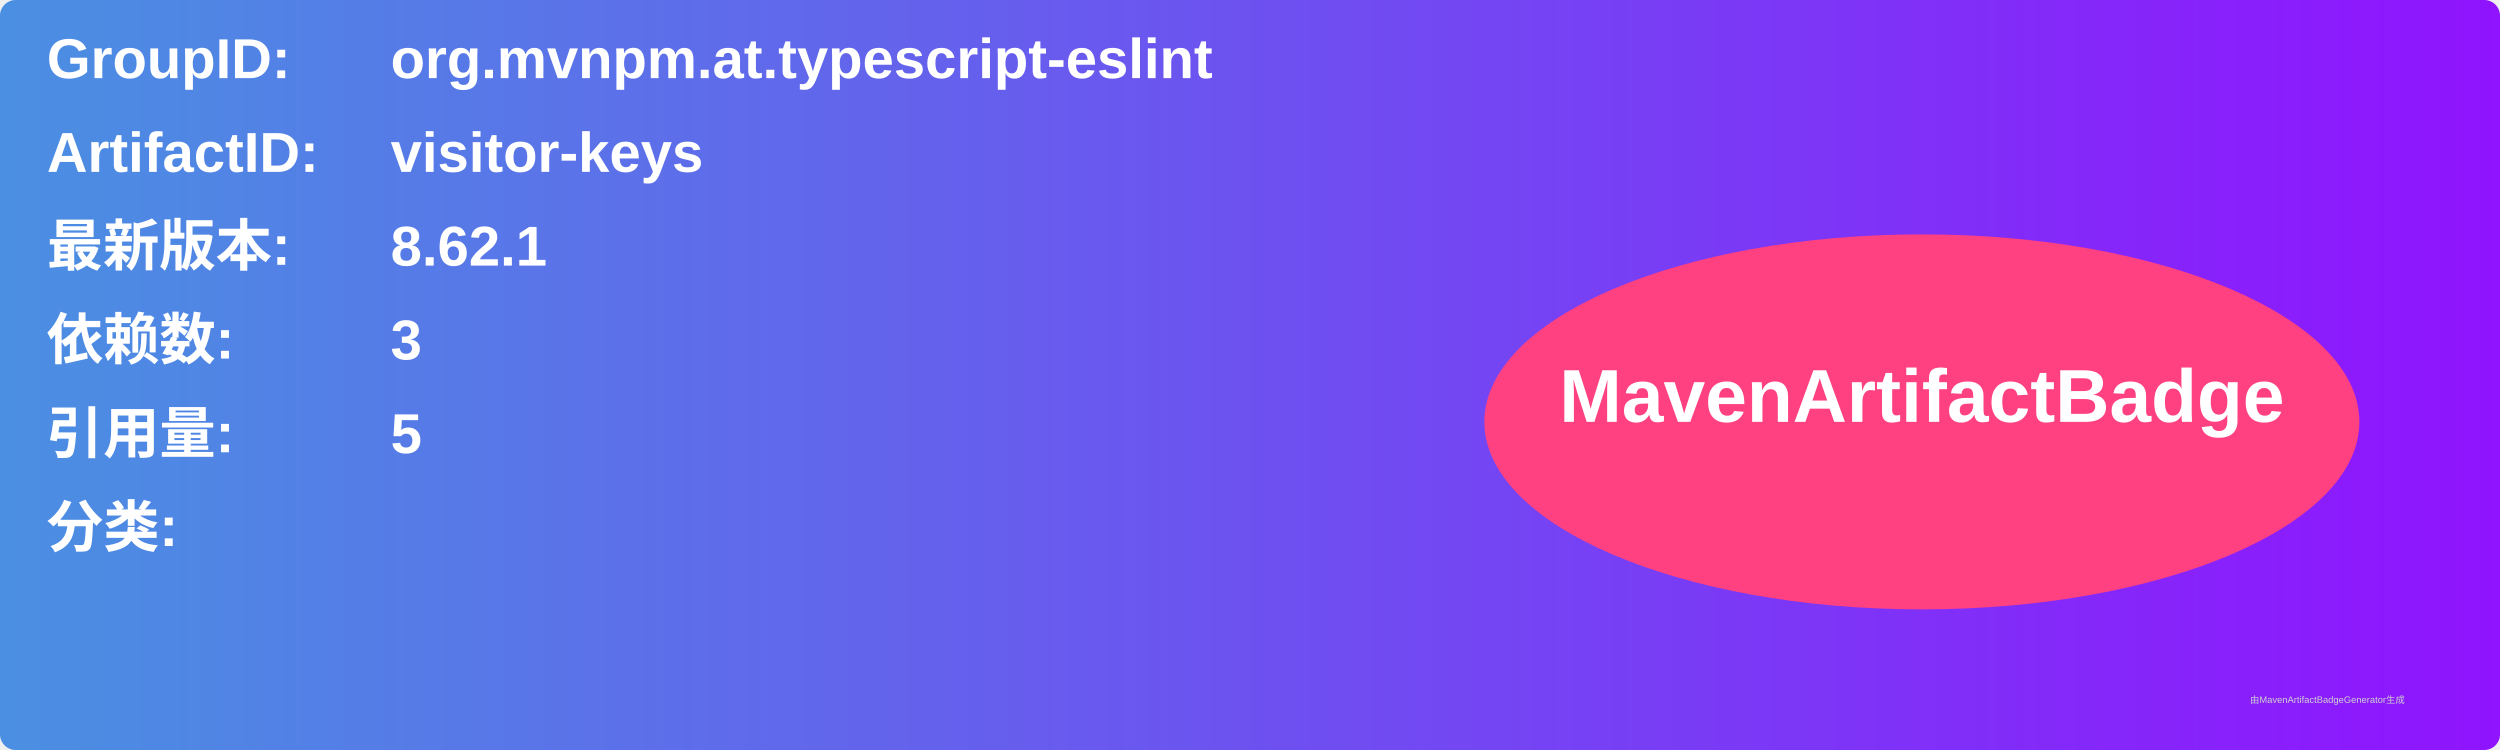
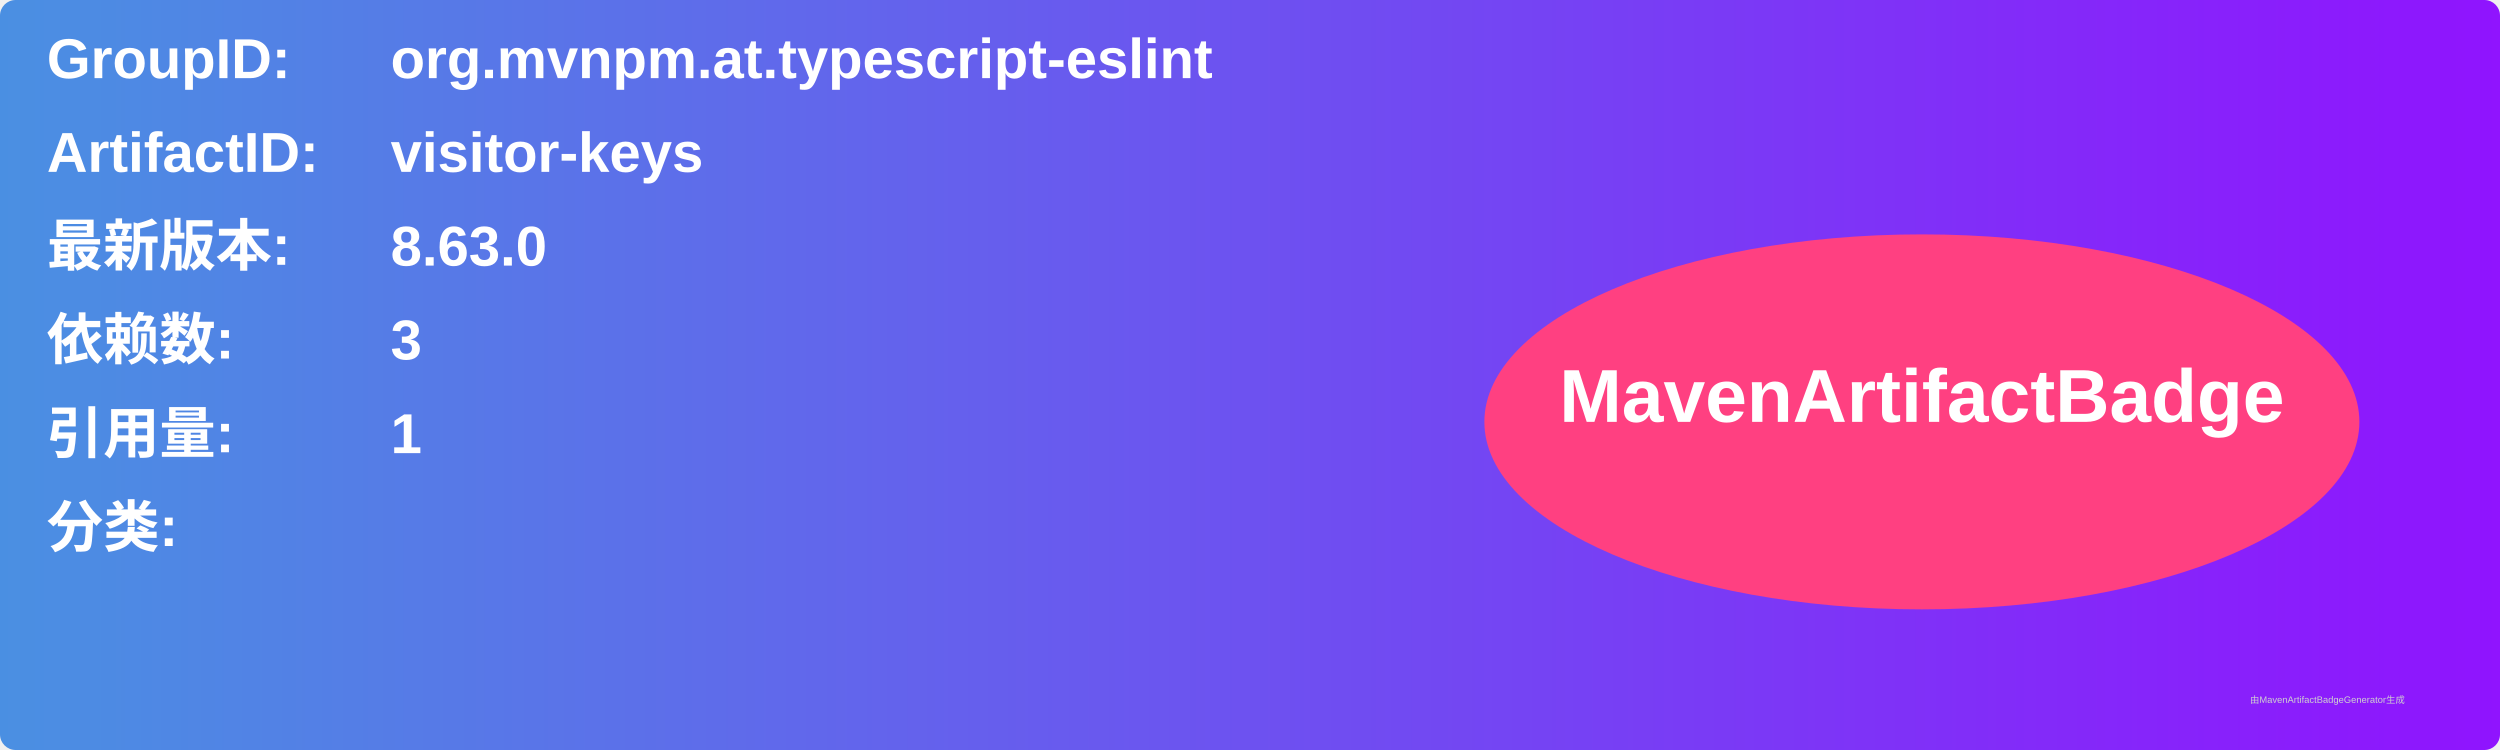
<svg xmlns="http://www.w3.org/2000/svg" width="800" height="240" viewBox="0 0 800 240">
  <linearGradient id="grad" x1="0%" y1="0%" x2="100%" y2="0%">
    <stop offset="0%" stop-color="#4a90e2" />
    <stop offset="100%" stop-color="#9013fe" />
  </linearGradient>
  <rect width="100%" height="100%" rx="5" ry="5" fill="url(#grad)" />
  <g transform="translate(15, 15)">
    <text x="0" y="10" font-family="Arial" font-size="18" fill="white" font-weight="bold" width="260">GroupID:</text>
    <text x="110" y="10" font-family="Arial" font-size="18" fill="white" font-weight="bold" width="460">org.mvnpm.at.typescript-eslint</text>
    <text x="0" y="40" font-family="Arial" font-size="18" fill="white" font-weight="bold" width="260">ArtifactID:</text>
    <text x="110" y="40" font-family="Arial" font-size="18" fill="white" font-weight="bold" width="460">visitor-keys</text>
    <text x="0" y="70" font-family="Arial" font-size="18" fill="white" font-weight="bold">最新版本:</text>
    <text x="110" y="70" font-family="Arial" font-size="18" fill="white" font-weight="bold">
-       <tspan font-weight="bold">8.62.1</tspan>
+       <tspan font-weight="bold">8.63.0</tspan>
    </text>
    <text x="0" y="100" font-family="Arial" font-size="18" fill="white" font-weight="bold">依赖数: </text>
    <text x="110" y="100" font-family="Arial" font-size="18" fill="white">
      <tspan font-weight="bold">3</tspan>
    </text>
    <text x="0" y="130" font-family="Arial" font-size="18" fill="white" font-weight="bold">引用量: </text>
    <text x="110" y="130" font-family="Arial" font-size="18" fill="white">
-       <tspan font-weight="bold">5</tspan>
+       <tspan font-weight="bold">1</tspan>
    </text>
    <text x="0" y="160" font-family="Arial" font-size="18" fill="white" font-weight="bold">分类:</text>
    <text x="10" y="190" font-family="Arial" font-size="10" fill="white">
      <tspan font-weight="bold" />
    </text>
    <ellipse cx="600" cy="120" rx="140" ry="60" fill="#ff4081" />
    <text x="600" y="120" text-anchor="middle" font-family="Arial" font-size="24" fill="white" font-weight="bold">MavenArtifactBadge</text>
  </g>
  <text x="720" y="225" font-family="Arial" font-size="3" fill="#d0d0d0">由MavenArtifactBadgeGenerator生成</text>
</svg>
